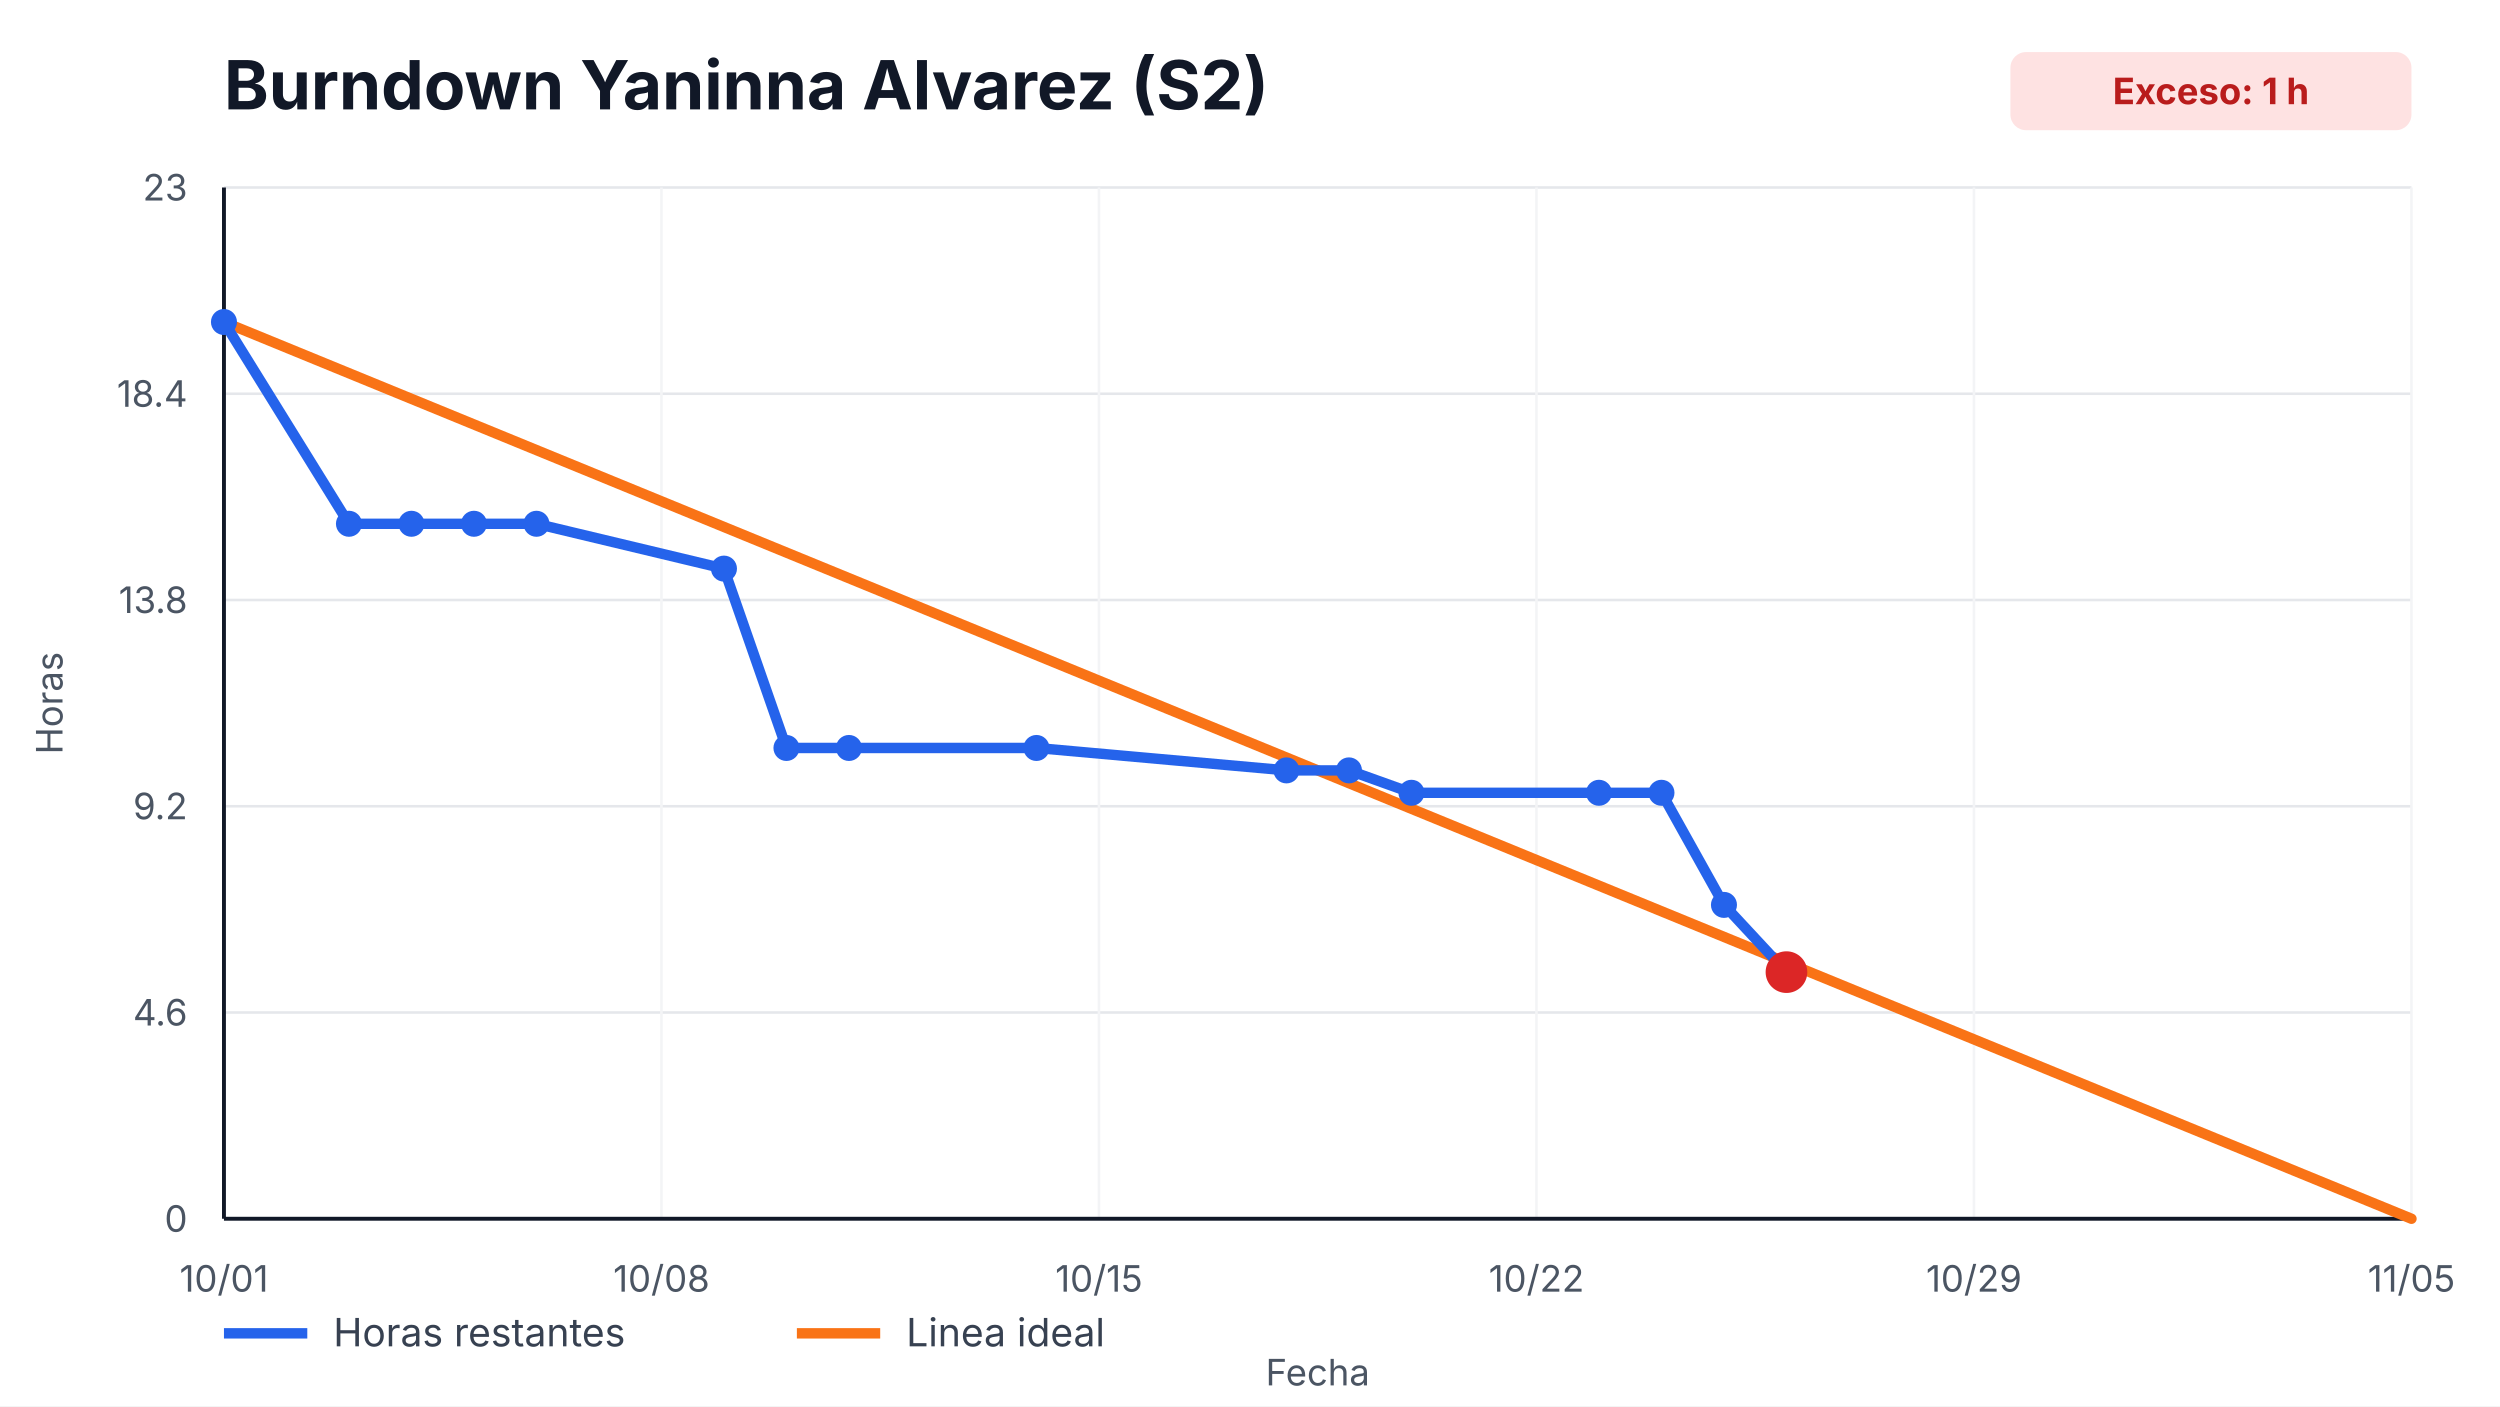
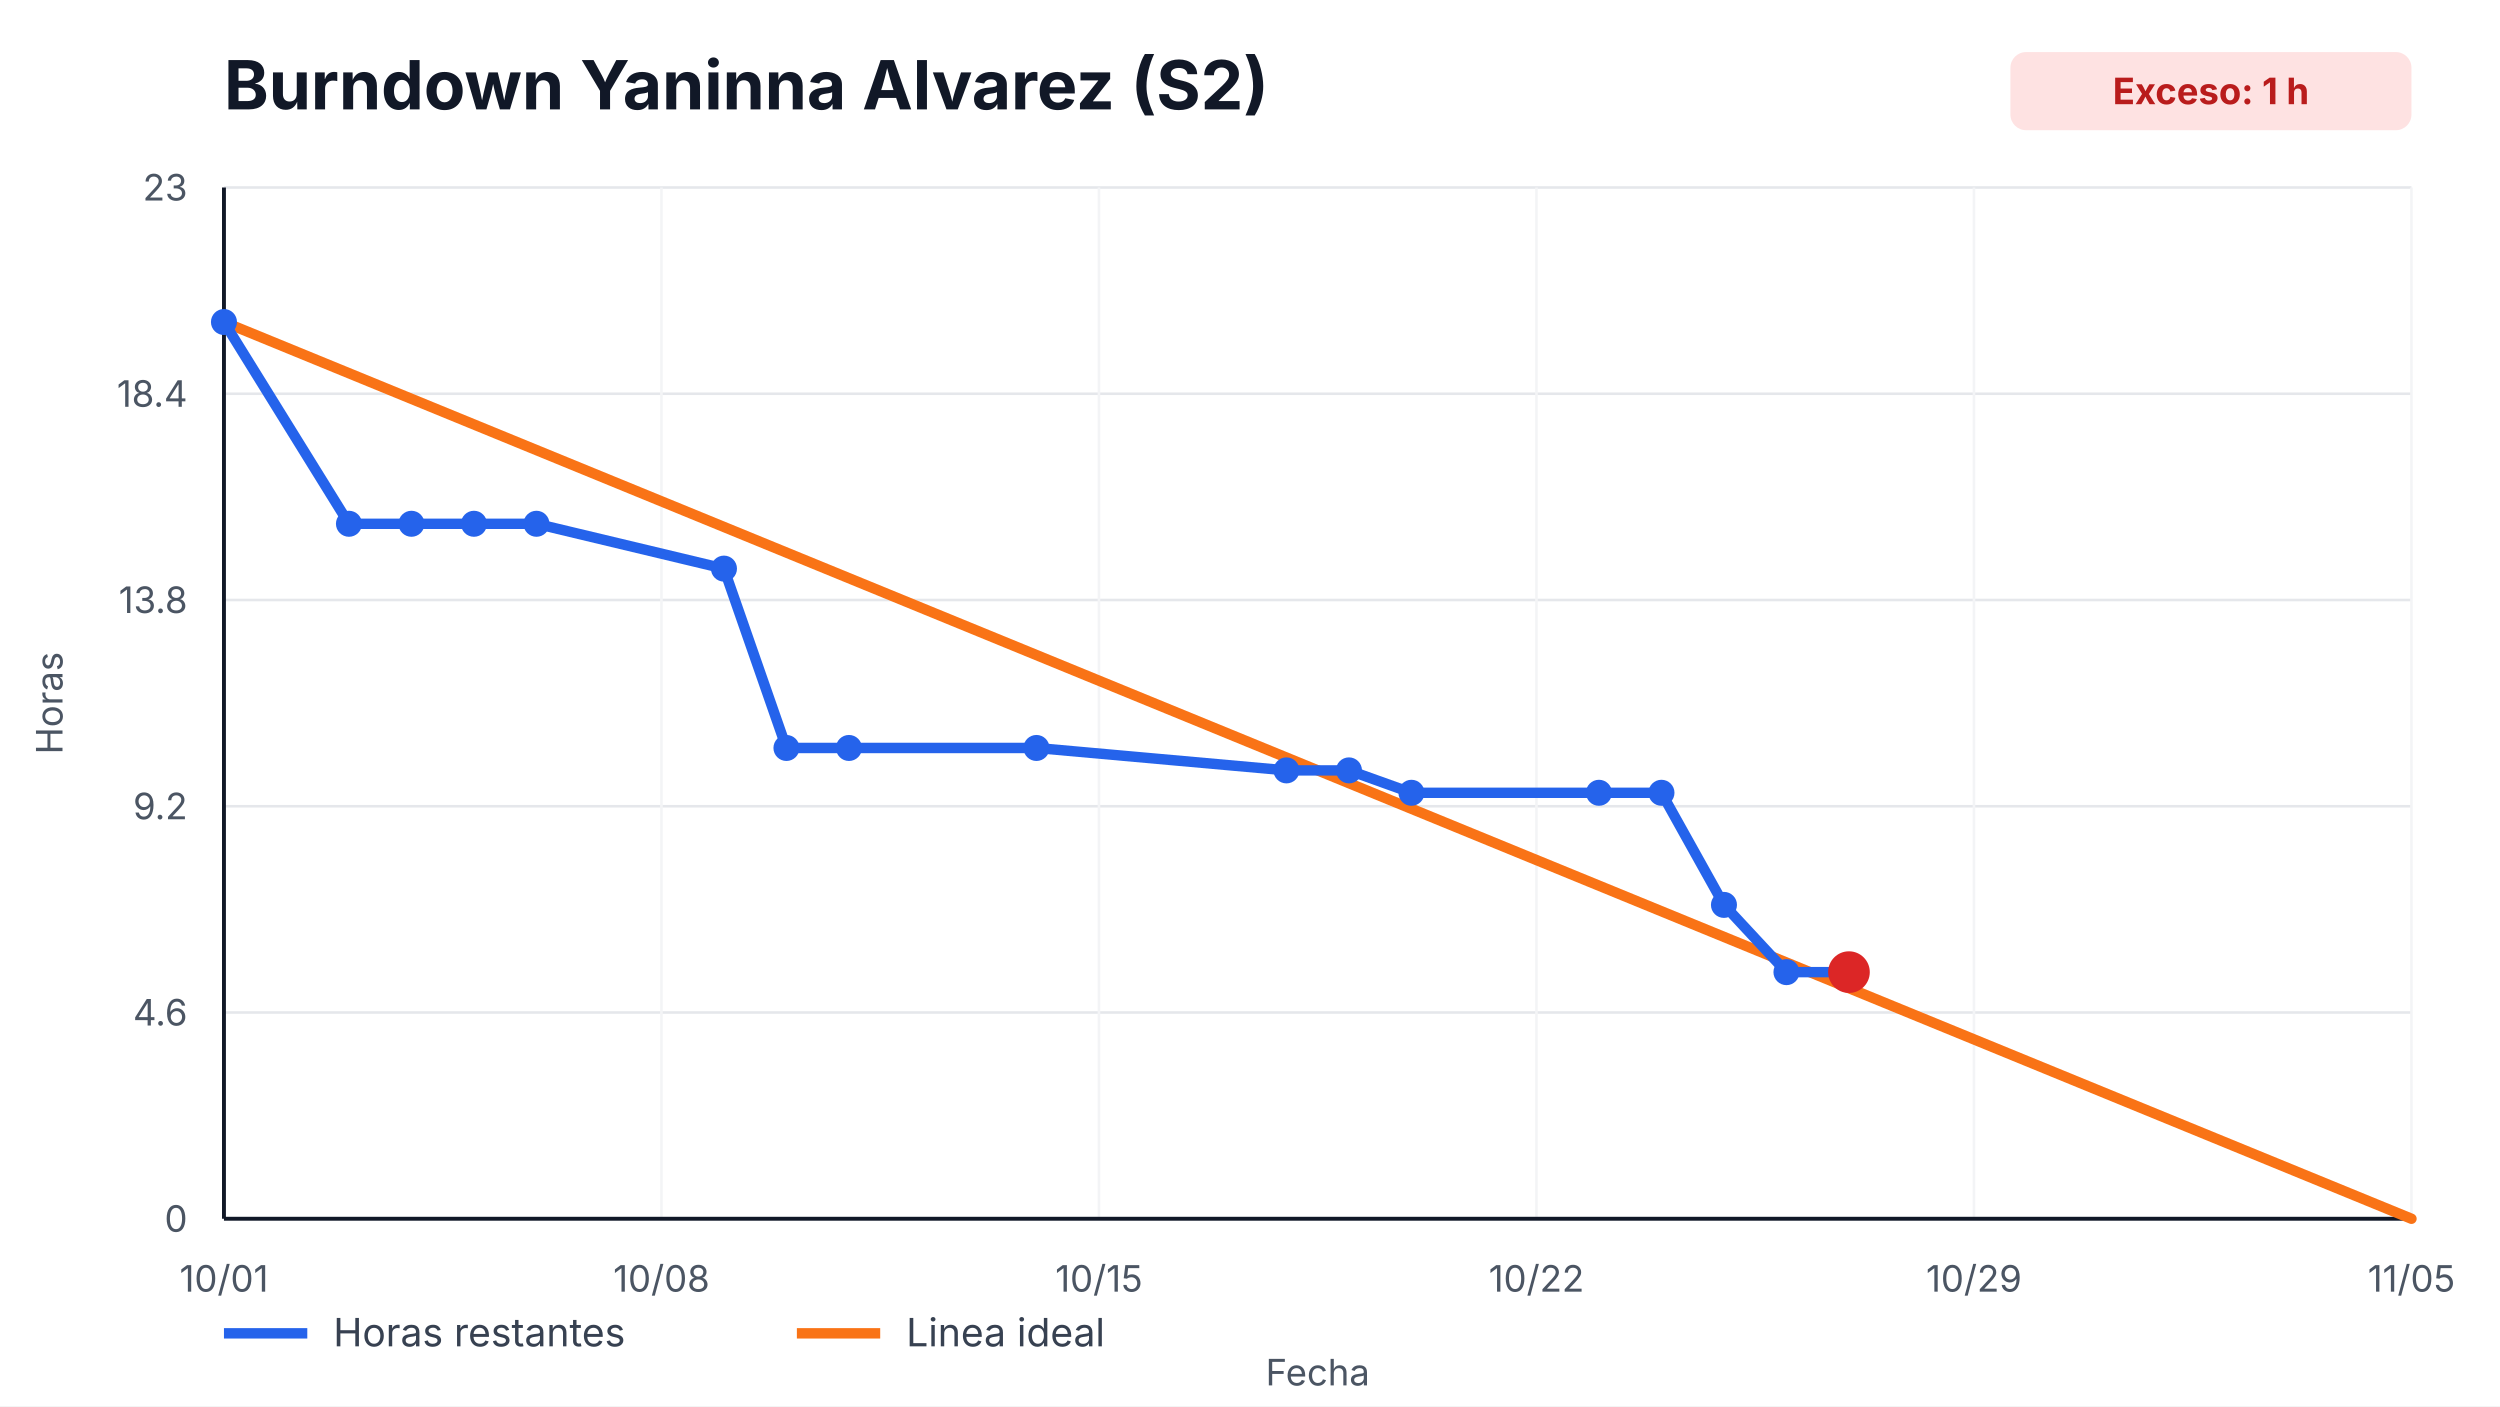
<svg xmlns="http://www.w3.org/2000/svg" width="960" height="540" viewBox="0 0 960 540" role="img" aria-label="Burndown Yaninna Alvarez (S2)">
  <style>
    text { font-family: -apple-system, BlinkMacSystemFont, "Segoe UI", sans-serif; fill: #111827; }
    .title { font-size: 26px; font-weight: 700; }
    .axis { font-size: 14px; fill: #4b5563; }
    .legend { font-size: 15px; fill: #374151; }
    .overrun { font-size: 14px; font-weight: 700; fill: #b91c1c; }
  </style>
  <rect width="100%" height="100%" fill="#ffffff" />
  <text x="86" y="42" class="title">Burndown Yaninna Alvarez (S2)</text>
  <rect x="772" y="20" width="154" height="30" rx="6" fill="#fee2e2" />
  <text x="849" y="40" text-anchor="middle" class="overrun">Exceso: 1 h</text>
  <g>
    <line x1="86" y1="468.00" x2="926" y2="468.00" stroke="#e5e7eb" />
    <line x1="86" y1="388.80" x2="926" y2="388.80" stroke="#e5e7eb" />
    <line x1="86" y1="309.60" x2="926" y2="309.60" stroke="#e5e7eb" />
    <line x1="86" y1="230.40" x2="926" y2="230.40" stroke="#e5e7eb" />
    <line x1="86" y1="151.20" x2="926" y2="151.20" stroke="#e5e7eb" />
    <line x1="86" y1="72.00" x2="926" y2="72.00" stroke="#e5e7eb" />
  </g>
  <g>
    <line x1="86.00" y1="72" x2="86.00" y2="468" stroke="#f3f4f6" />
    <text x="86.00" y="496" text-anchor="middle" class="axis">10/01</text>
    <line x1="254.00" y1="72" x2="254.00" y2="468" stroke="#f3f4f6" />
    <text x="254.00" y="496" text-anchor="middle" class="axis">10/08</text>
    <line x1="422.00" y1="72" x2="422.00" y2="468" stroke="#f3f4f6" />
    <text x="422.00" y="496" text-anchor="middle" class="axis">10/15</text>
    <line x1="590.00" y1="72" x2="590.00" y2="468" stroke="#f3f4f6" />
    <text x="590.00" y="496" text-anchor="middle" class="axis">10/22</text>
    <line x1="758.00" y1="72" x2="758.00" y2="468" stroke="#f3f4f6" />
    <text x="758.00" y="496" text-anchor="middle" class="axis">10/29</text>
    <line x1="926.00" y1="72" x2="926.00" y2="468" stroke="#f3f4f6" />
    <text x="926.00" y="496" text-anchor="middle" class="axis">11/05</text>
  </g>
  <line x1="86" y1="468" x2="926" y2="468" stroke="#111827" stroke-width="1.5" />
  <line x1="86" y1="72" x2="86" y2="468" stroke="#111827" stroke-width="1.5" />
  <g>
    <text x="72" y="473.00" text-anchor="end" class="axis">0</text>
    <text x="72" y="393.80" text-anchor="end" class="axis">4.6</text>
    <text x="72" y="314.60" text-anchor="end" class="axis">9.2</text>
    <text x="72" y="235.40" text-anchor="end" class="axis">13.8</text>
    <text x="72" y="156.20" text-anchor="end" class="axis">18.4</text>
    <text x="72" y="77.00" text-anchor="end" class="axis">23</text>
  </g>
  <polyline points="86.00,123.65 926.00,468.00" fill="none" stroke="#f97316" stroke-width="4" stroke-linecap="round" />
-   <polyline points="86.00,123.65 134.00,201.13 158.00,201.13 182.00,201.13 206.00,201.13 278.00,218.35 302.00,287.22 326.00,287.22 398.00,287.22 494.00,295.83 518.00,295.83 542.00,304.43 614.00,304.43 638.00,304.43 662.00,347.48 686.00,373.30" fill="none" stroke="#2563eb" stroke-width="4" stroke-linecap="round" stroke-linejoin="round" />
+   <polyline points="86.00,123.65 134.00,201.13 158.00,201.13 182.00,201.13 206.00,201.13 278.00,218.35 302.00,287.22 326.00,287.22 398.00,287.22 494.00,295.83 518.00,295.83 542.00,304.43 614.00,304.43 638.00,304.43 662.00,347.48 686.00,373.30 710.00,373.30" fill="none" stroke="#2563eb" stroke-width="4" stroke-linecap="round" stroke-linejoin="round" />
  <g>
    <circle cx="86.00" cy="123.65" r="5" fill="#2563eb" />
    <circle cx="134.00" cy="201.13" r="5" fill="#2563eb" />
    <circle cx="158.00" cy="201.13" r="5" fill="#2563eb" />
    <circle cx="182.00" cy="201.13" r="5" fill="#2563eb" />
    <circle cx="206.00" cy="201.13" r="5" fill="#2563eb" />
    <circle cx="278.00" cy="218.35" r="5" fill="#2563eb" />
    <circle cx="302.00" cy="287.22" r="5" fill="#2563eb" />
    <circle cx="326.00" cy="287.22" r="5" fill="#2563eb" />
    <circle cx="398.00" cy="287.22" r="5" fill="#2563eb" />
    <circle cx="494.00" cy="295.83" r="5" fill="#2563eb" />
    <circle cx="518.00" cy="295.83" r="5" fill="#2563eb" />
    <circle cx="542.00" cy="304.43" r="5" fill="#2563eb" />
    <circle cx="614.00" cy="304.43" r="5" fill="#2563eb" />
    <circle cx="638.00" cy="304.43" r="5" fill="#2563eb" />
    <circle cx="662.00" cy="347.48" r="5" fill="#2563eb" />
    <circle cx="686.00" cy="373.30" r="5" fill="#2563eb" />
+     <circle cx="710.00" cy="373.30" r="5" fill="#2563eb" />
  </g>
-   <circle cx="686.00" cy="373.30" r="8" fill="#dc2626" />
+   <circle cx="710.00" cy="373.30" r="8" fill="#dc2626" />
  <line x1="86" y1="512" x2="118" y2="512" stroke="#2563eb" stroke-width="4" />
  <text x="128" y="517" class="legend">Horas restantes</text>
  <line x1="306" y1="512" x2="338" y2="512" stroke="#f97316" stroke-width="4" />
  <text x="348" y="517" class="legend">Linea ideal</text>
  <text x="506.0" y="532" text-anchor="middle" class="axis">Fecha</text>
  <text x="24" y="270.0" transform="rotate(-90 24,270.0)" text-anchor="middle" class="axis">Horas</text>
</svg>
